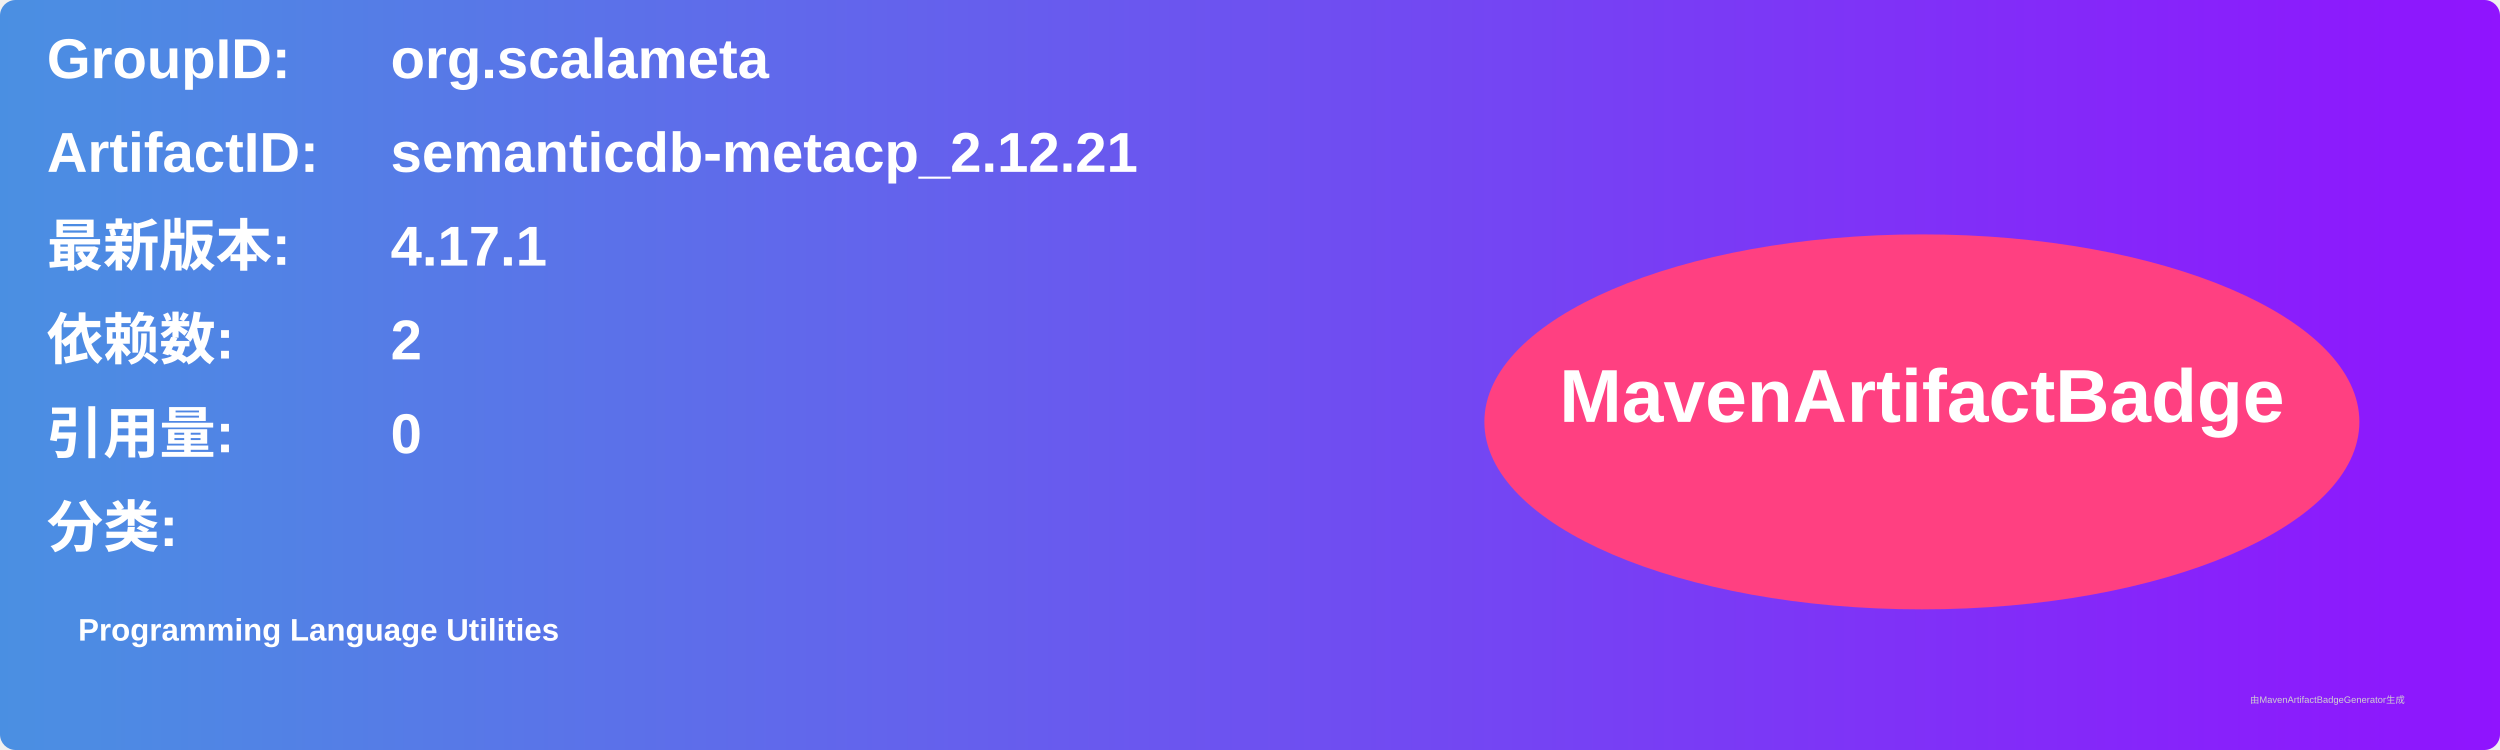
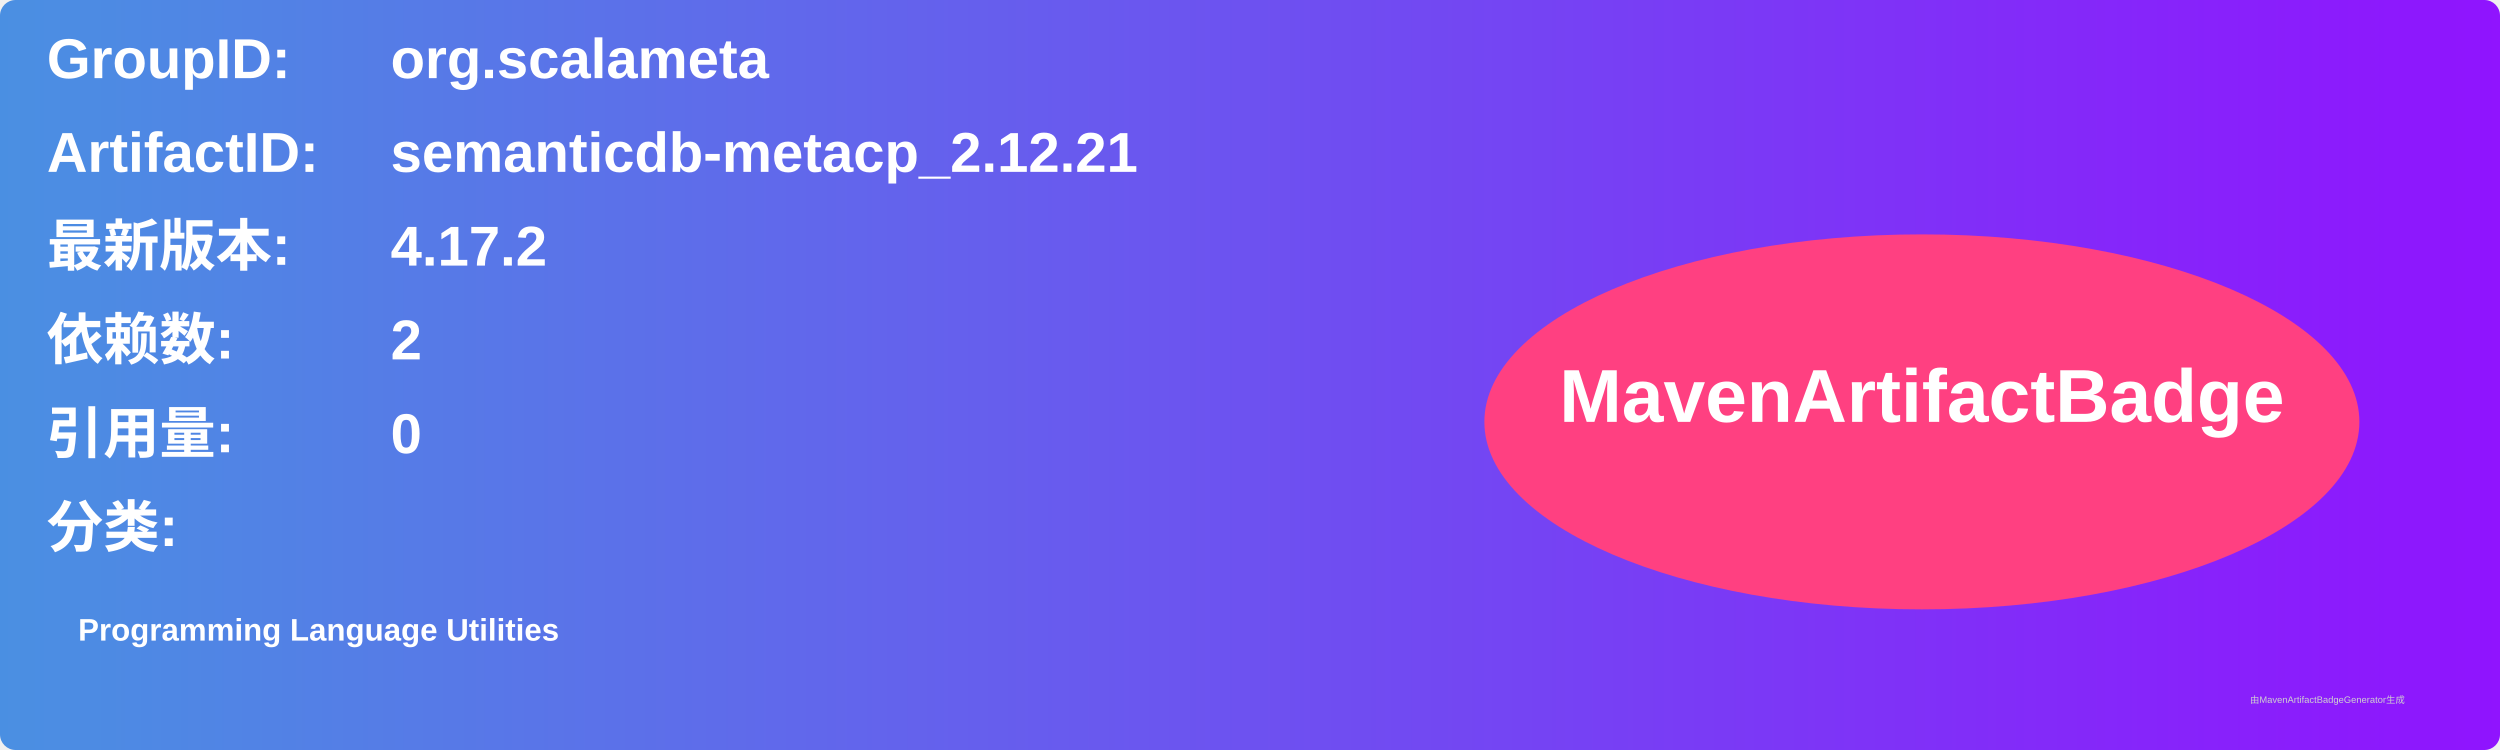
<svg xmlns="http://www.w3.org/2000/svg" width="800" height="240" viewBox="0 0 800 240">
  <linearGradient id="grad" x1="0%" y1="0%" x2="100%" y2="0%">
    <stop offset="0%" stop-color="#4a90e2" />
    <stop offset="100%" stop-color="#9013fe" />
  </linearGradient>
  <rect width="100%" height="100%" rx="5" ry="5" fill="url(#grad)" />
  <g transform="translate(15, 15)">
    <text x="0" y="10" font-family="Arial" font-size="18" fill="white" font-weight="bold" width="260">GroupID:</text>
    <text x="110" y="10" font-family="Arial" font-size="18" fill="white" font-weight="bold" width="460">org.scalameta</text>
    <text x="0" y="40" font-family="Arial" font-size="18" fill="white" font-weight="bold" width="260">ArtifactID:</text>
    <text x="110" y="40" font-family="Arial" font-size="18" fill="white" font-weight="bold" width="460">semanticdb-metacp_2.12.21</text>
    <text x="0" y="70" font-family="Arial" font-size="18" fill="white" font-weight="bold">最新版本:</text>
    <text x="110" y="70" font-family="Arial" font-size="18" fill="white" font-weight="bold">
-       <tspan font-weight="bold">4.17.1</tspan>
+       <tspan font-weight="bold">4.17.2</tspan>
    </text>
    <text x="0" y="100" font-family="Arial" font-size="18" fill="white" font-weight="bold">依赖数: </text>
    <text x="110" y="100" font-family="Arial" font-size="18" fill="white">
      <tspan font-weight="bold">2</tspan>
    </text>
    <text x="0" y="130" font-family="Arial" font-size="18" fill="white" font-weight="bold">引用量: </text>
    <text x="110" y="130" font-family="Arial" font-size="18" fill="white">
      <tspan font-weight="bold">0</tspan>
    </text>
    <text x="0" y="160" font-family="Arial" font-size="18" fill="white" font-weight="bold">分类:</text>
    <text x="10" y="190" font-family="Arial" font-size="10" fill="white">
      <tspan font-weight="bold">Programming Language Utilities</tspan>
    </text>
    <ellipse cx="600" cy="120" rx="140" ry="60" fill="#ff4081" />
    <text x="600" y="120" text-anchor="middle" font-family="Arial" font-size="24" fill="white" font-weight="bold">MavenArtifactBadge</text>
  </g>
  <text x="720" y="225" font-family="Arial" font-size="3" fill="#d0d0d0">由MavenArtifactBadgeGenerator生成</text>
</svg>
